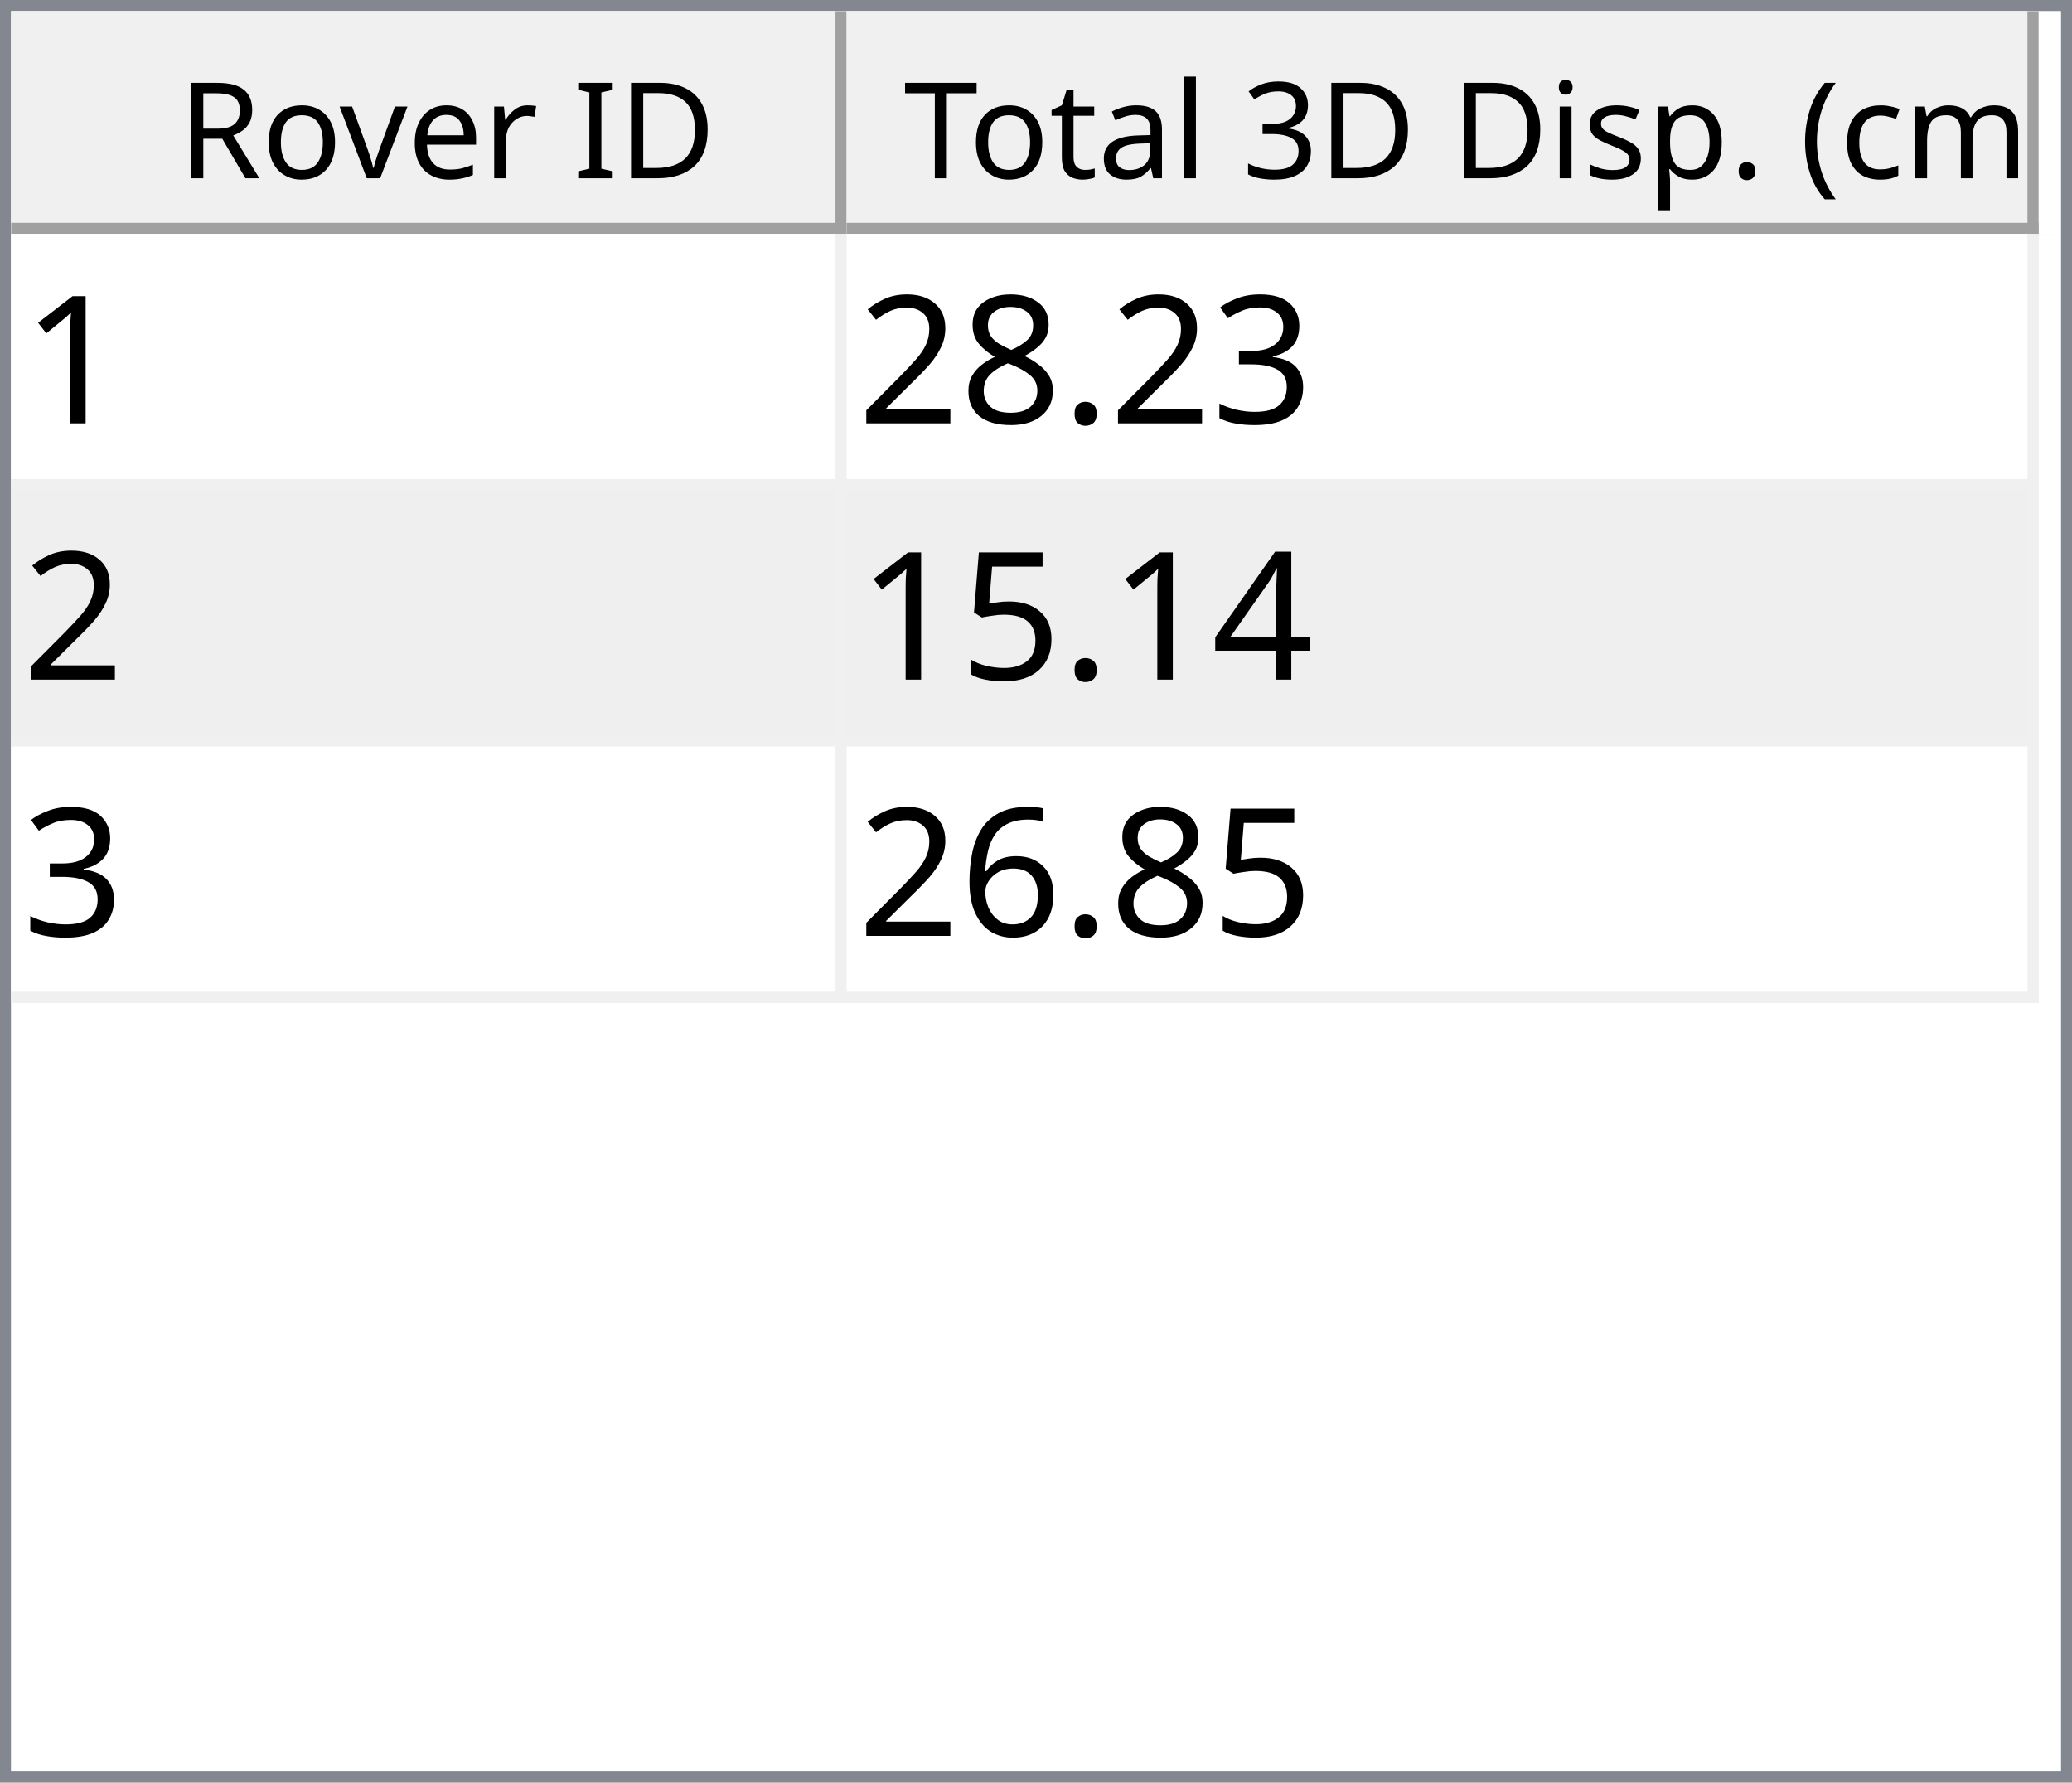
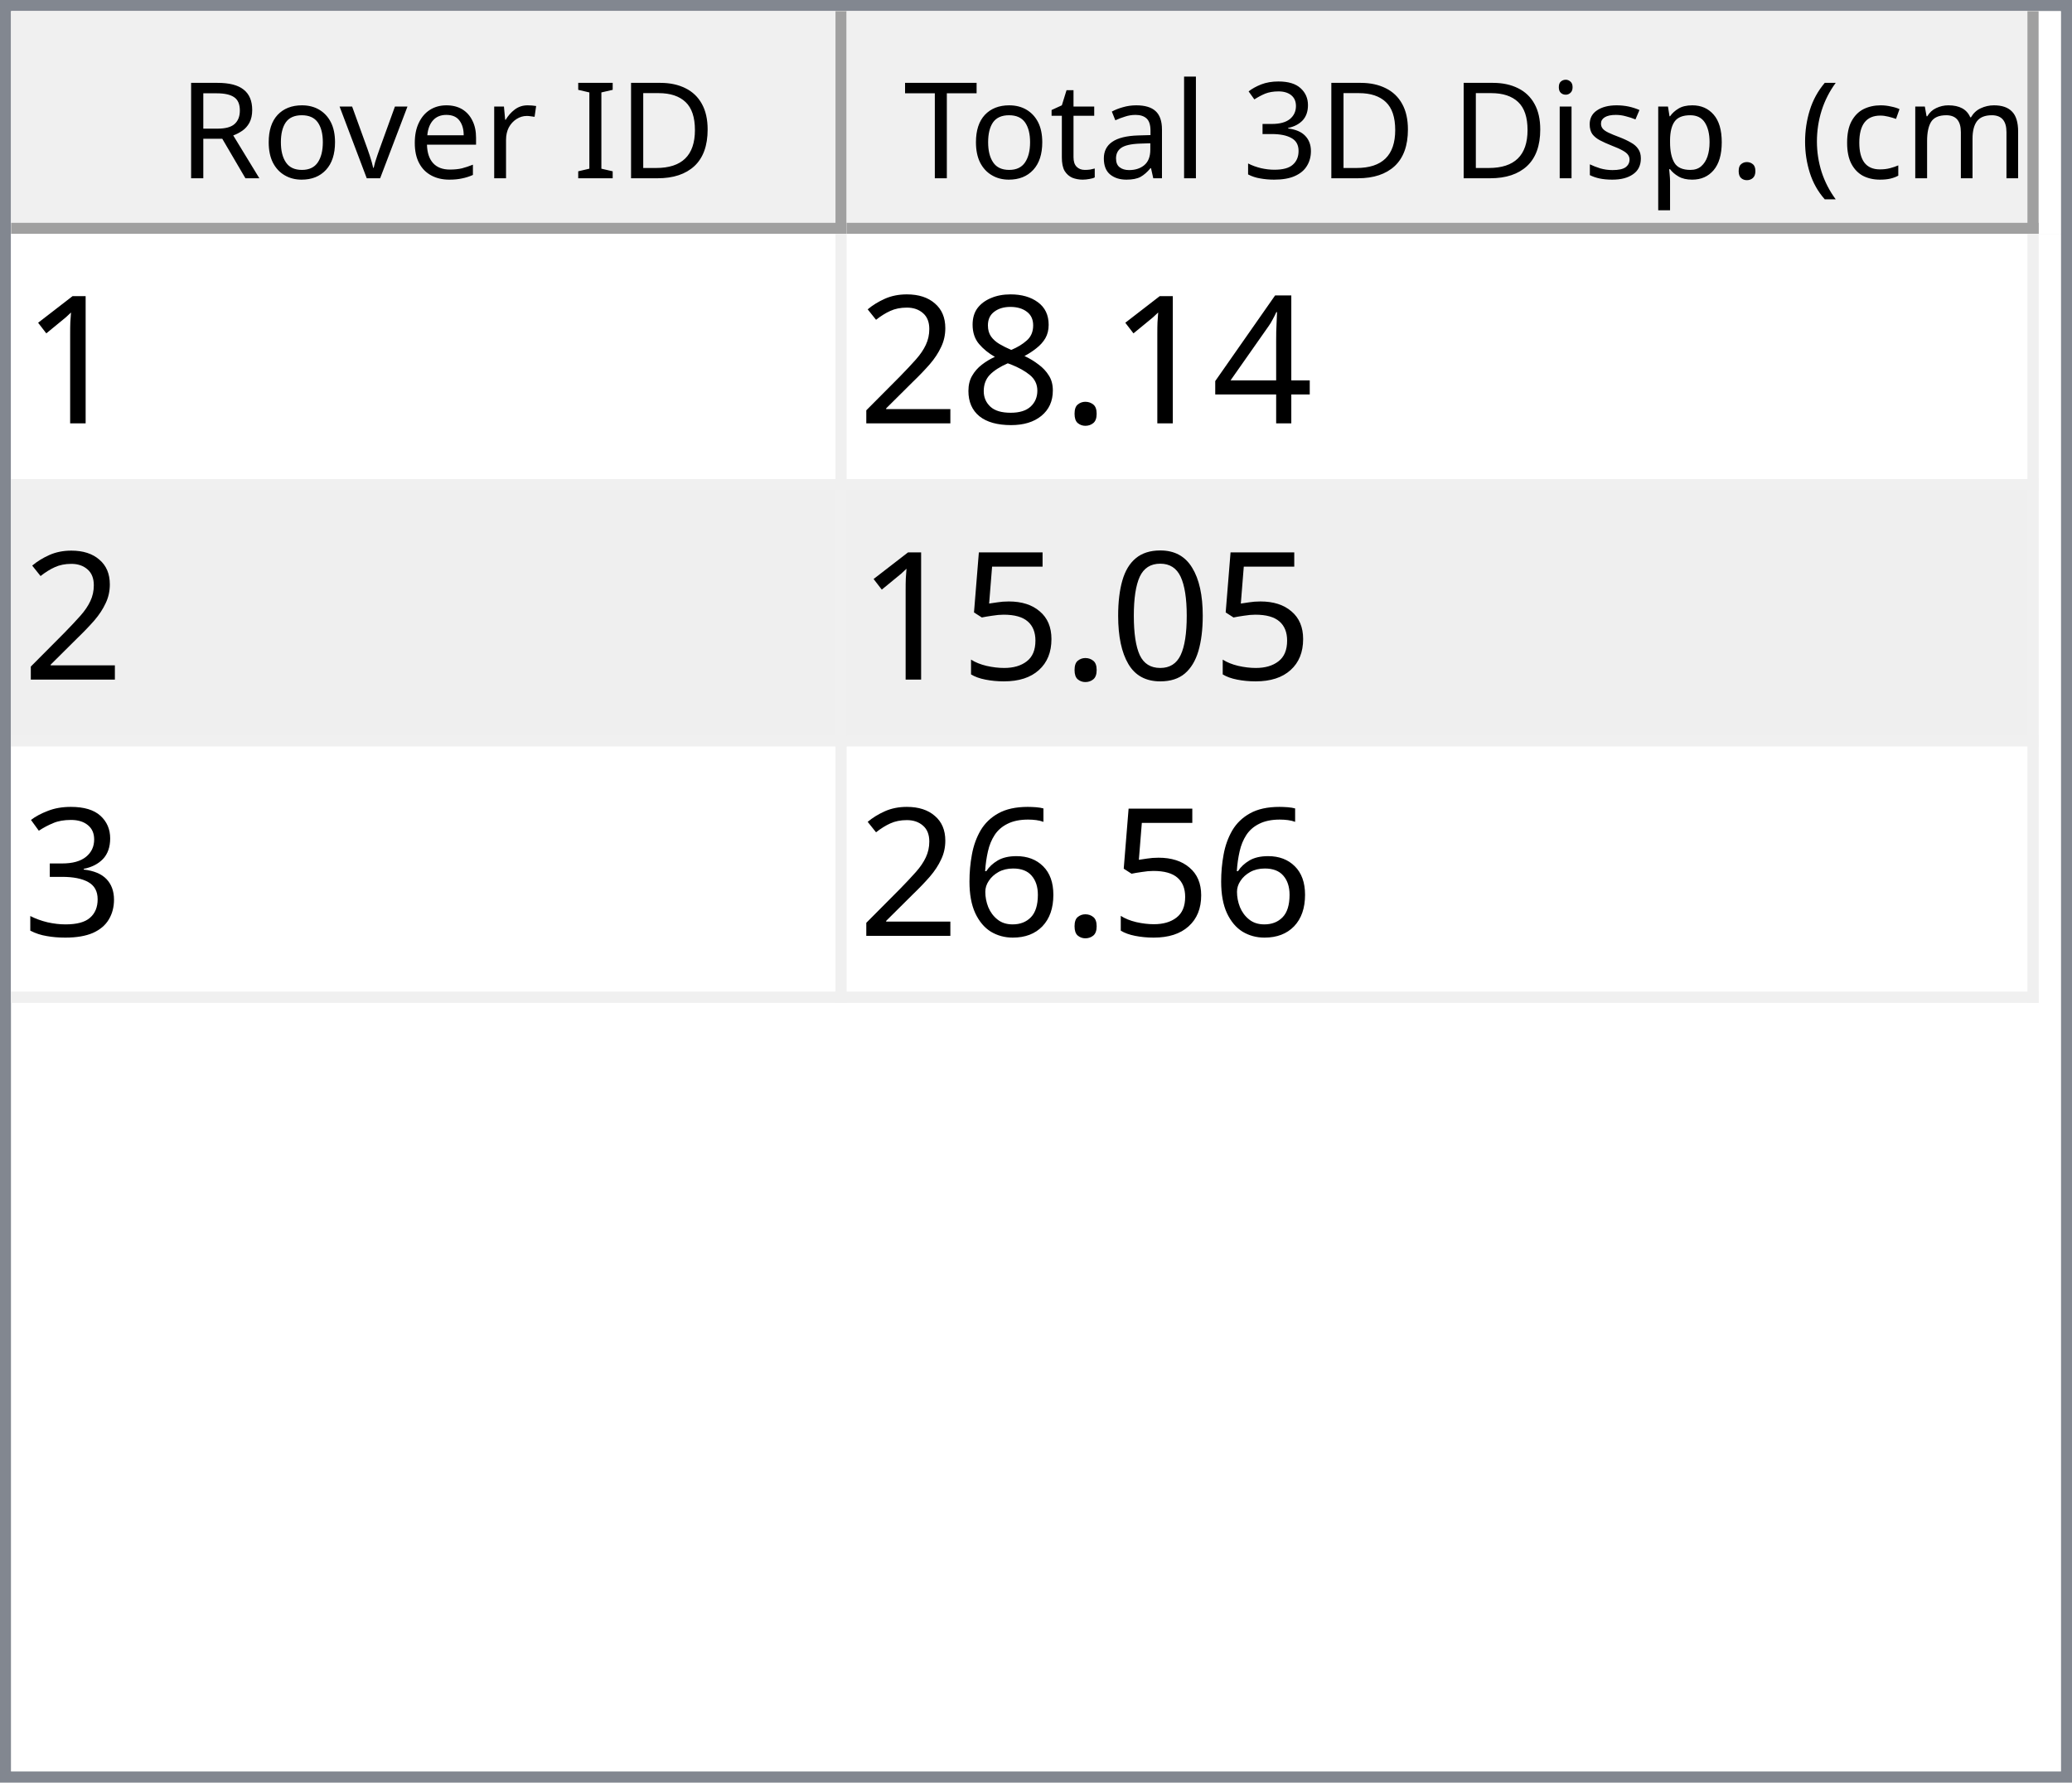
<svg xmlns="http://www.w3.org/2000/svg" style="fill-opacity:1; color-rendering:auto; color-interpolation:auto; text-rendering:auto; stroke:black; stroke-linecap:square; stroke-miterlimit:10; shape-rendering:auto; stroke-opacity:1; fill:black; stroke-dasharray:none; font-weight:normal; stroke-width:1; font-family:'Dialog'; font-style:normal; stroke-linejoin:miter; font-size:12px; stroke-dashoffset:0; image-rendering:auto;" width="186" height="160">
  <defs id="genericDefs" />
  <g>
    <defs id="defs1">
      <clipPath clipPathUnits="userSpaceOnUse" id="clipPath1">
        <path d="M0 0 L186 0 L186 160 L0 160 L0 0 Z" />
      </clipPath>
      <clipPath clipPathUnits="userSpaceOnUse" id="clipPath2">
        <path d="M0 0 L0 160 L186 160 L186 0 Z" />
      </clipPath>
      <clipPath clipPathUnits="userSpaceOnUse" id="clipPath3">
        <path d="M0 0 L0 20 L184 20 L184 0 Z" />
      </clipPath>
      <clipPath clipPathUnits="userSpaceOnUse" id="clipPath4">
        <path d="M0 0 L0 20 L75 20 L75 0 Z" />
      </clipPath>
      <clipPath clipPathUnits="userSpaceOnUse" id="clipPath5">
        <path d="M1 1 L1 19 L74 19 L74 1 Z" />
      </clipPath>
      <clipPath clipPathUnits="userSpaceOnUse" id="clipPath6">
        <path d="M0 0 L0 18 L73 18 L73 0 Z" />
      </clipPath>
      <clipPath clipPathUnits="userSpaceOnUse" id="clipPath7">
        <path d="M-0.5 -0.5 L-0.5 19.5 L74.5 19.5 L74.5 -0.5 Z" />
      </clipPath>
      <clipPath clipPathUnits="userSpaceOnUse" id="clipPath8">
        <path d="M0 0 L0 20 L107 20 L107 0 Z" />
      </clipPath>
      <clipPath clipPathUnits="userSpaceOnUse" id="clipPath9">
        <path d="M1 1 L1 19 L106 19 L106 1 Z" />
      </clipPath>
      <clipPath clipPathUnits="userSpaceOnUse" id="clipPath10">
        <path d="M0 0 L0 18 L105 18 L105 0 Z" />
      </clipPath>
      <clipPath clipPathUnits="userSpaceOnUse" id="clipPath11">
        <path d="M-0.5 -0.5 L-0.5 19.5 L106.5 19.5 L106.5 -0.5 Z" />
      </clipPath>
      <clipPath clipPathUnits="userSpaceOnUse" id="clipPath12">
        <path d="M0 0 L0 138 L184 138 L184 0 Z" />
      </clipPath>
      <clipPath clipPathUnits="userSpaceOnUse" id="clipPath13">
        <path d="M0 0 L0 69 L182 69 L182 0 Z" />
      </clipPath>
      <clipPath clipPathUnits="userSpaceOnUse" id="clipPath14">
        <path d="M-0.5 -0.5 L-0.5 68.5 L181.5 68.5 L181.5 -0.5 Z" />
      </clipPath>
      <clipPath clipPathUnits="userSpaceOnUse" id="clipPath15">
        <path d="M0 0 L0 22 L74 22 L74 0 Z" />
      </clipPath>
      <clipPath clipPathUnits="userSpaceOnUse" id="clipPath16">
        <path d="M0 0 L0 22 L106 22 L106 0 Z" />
      </clipPath>
      <font horiz-adv-x="64.551" id="font1">
        <font-face ascent="107.91" descent="25.098" units-per-em="100" style="font-style:normal; font-family:Segoe UI; font-weight:normal;" />
        <missing-glyph horiz-adv-x="64.551" d="M8.109 0 L8.109 68.266 L56.453 68.266 L56.453 0 L8.109 0 ZM15.328 7.234 L49.219 7.234 L49.219 61.031 L15.328 61.031 L15.328 7.234 Z" />
        <glyph unicode="D" horiz-adv-x="70.117" d="M9.188 0 L9.188 70.016 L28.516 70.016 Q65.531 70.016 65.531 35.891 Q65.531 19.672 55.25 9.836 Q44.969 0 27.734 0 L9.188 0 ZM17.391 62.594 L17.391 7.422 L27.828 7.422 Q41.609 7.422 49.273 14.797 Q56.938 22.172 56.938 35.688 Q56.938 62.594 28.328 62.594 L17.391 62.594 Z" />
        <glyph unicode="I" horiz-adv-x="26.611" d="M17.391 0 L9.188 0 L9.188 70.016 L17.391 70.016 L17.391 0 Z" />
        <glyph unicode=" " horiz-adv-x="27.393" d="" />
        <glyph unicode="r" horiz-adv-x="34.766" d="M34.188 41.891 Q32.078 43.5 28.125 43.5 Q23 43.5 19.555 38.672 Q16.109 33.844 16.109 25.484 L16.109 0 L8.109 0 L8.109 50 L16.109 50 L16.109 39.703 L16.312 39.703 Q18.016 44.969 21.531 47.922 Q25.047 50.875 29.391 50.875 Q32.516 50.875 34.188 50.203 L34.188 41.891 Z" />
        <glyph unicode="e" horiz-adv-x="52.295" d="M48.297 23 L12.984 23 Q13.188 14.656 17.484 10.109 Q21.781 5.562 29.297 5.562 Q37.75 5.562 44.828 11.141 L44.828 3.609 Q38.234 -1.172 27.391 -1.172 Q16.797 -1.172 10.742 5.641 Q4.688 12.453 4.688 24.812 Q4.688 36.469 11.305 43.82 Q17.922 51.172 27.734 51.172 Q37.547 51.172 42.922 44.828 Q48.297 38.484 48.297 27.203 L48.297 23 ZM40.094 29.781 Q40.047 36.719 36.75 40.578 Q33.453 44.438 27.594 44.438 Q21.922 44.438 17.969 40.383 Q14.016 36.328 13.094 29.781 L40.094 29.781 Z" />
        <glyph unicode="v" horiz-adv-x="47.9" d="M47.406 50 L27.484 0 L19.625 0 L0.688 50 L9.469 50 L22.172 13.672 Q23.578 9.672 23.922 6.688 L24.125 6.688 Q24.609 10.453 25.688 13.484 L38.969 50 L47.406 50 Z" />
        <glyph unicode="o" horiz-adv-x="58.594" d="M29 -1.172 Q17.922 -1.172 11.305 5.836 Q4.688 12.844 4.688 24.422 Q4.688 37.016 11.57 44.094 Q18.453 51.172 30.172 51.172 Q41.359 51.172 47.633 44.289 Q53.906 37.406 53.906 25.203 Q53.906 13.234 47.141 6.031 Q40.375 -1.172 29 -1.172 ZM29.594 44.438 Q21.875 44.438 17.383 39.188 Q12.891 33.938 12.891 24.703 Q12.891 15.828 17.43 10.695 Q21.969 5.562 29.594 5.562 Q37.359 5.562 41.531 10.594 Q45.703 15.625 45.703 24.906 Q45.703 34.281 41.531 39.359 Q37.359 44.438 29.594 44.438 Z" />
        <glyph unicode="R" horiz-adv-x="59.814" d="M59.375 0 L49.609 0 L37.891 19.625 Q36.281 22.359 34.766 24.289 Q33.25 26.219 31.664 27.438 Q30.078 28.656 28.25 29.219 Q26.422 29.781 24.125 29.781 L17.391 29.781 L17.391 0 L9.188 0 L9.188 70.016 L30.078 70.016 Q34.672 70.016 38.555 68.867 Q42.438 67.719 45.289 65.375 Q48.141 63.031 49.758 59.547 Q51.375 56.062 51.375 51.375 Q51.375 47.703 50.273 44.656 Q49.172 41.609 47.148 39.211 Q45.125 36.812 42.266 35.133 Q39.406 33.453 35.844 32.516 L35.844 32.328 Q37.594 31.547 38.891 30.547 Q40.188 29.547 41.359 28.18 Q42.531 26.812 43.68 25.078 Q44.828 23.344 46.234 21.047 L59.375 0 ZM17.391 62.594 L17.391 37.203 L28.516 37.203 Q31.594 37.203 34.203 38.133 Q36.812 39.062 38.719 40.797 Q40.625 42.531 41.703 45.047 Q42.781 47.562 42.781 50.688 Q42.781 56.297 39.141 59.445 Q35.5 62.594 28.609 62.594 L17.391 62.594 Z" />
        <glyph unicode=")" horiz-adv-x="30.176" d="M8.297 -15.922 L1.172 -15.922 Q16.406 2.344 16.406 26.812 Q16.406 51.469 1.078 70.016 L8.297 70.016 Q23.531 52.156 23.531 26.703 Q23.531 1.375 8.297 -15.922 Z" />
        <glyph unicode="m" horiz-adv-x="86.133" d="M79.109 0 L71.094 0 L71.094 28.719 Q71.094 37.016 68.531 40.727 Q65.969 44.438 59.906 44.438 Q54.781 44.438 51.195 39.75 Q47.609 35.062 47.609 28.516 L47.609 0 L39.594 0 L39.594 29.688 Q39.594 44.438 28.219 44.438 Q22.953 44.438 19.531 40.016 Q16.109 35.594 16.109 28.516 L16.109 0 L8.109 0 L8.109 50 L16.109 50 L16.109 42.094 L16.312 42.094 Q21.625 51.172 31.844 51.172 Q36.969 51.172 40.773 48.312 Q44.578 45.453 46 40.828 Q51.562 51.172 62.594 51.172 Q79.109 51.172 79.109 30.812 L79.109 0 Z" />
        <glyph unicode="c" horiz-adv-x="46.191" d="M42.188 2.297 Q36.422 -1.172 28.516 -1.172 Q17.828 -1.172 11.258 5.789 Q4.688 12.75 4.688 23.828 Q4.688 36.188 11.766 43.68 Q18.844 51.172 30.672 51.172 Q37.25 51.172 42.281 48.734 L42.281 40.531 Q36.719 44.438 30.375 44.438 Q22.703 44.438 17.797 38.945 Q12.891 33.453 12.891 24.516 Q12.891 15.719 17.508 10.641 Q22.125 5.562 29.891 5.562 Q36.422 5.562 42.188 9.906 L42.188 2.297 Z" />
        <glyph unicode="(" horiz-adv-x="30.176" d="M29.109 -15.922 L21.969 -15.922 Q6.844 1.375 6.844 26.703 Q6.844 52.156 21.969 70.016 L29.203 70.016 Q13.875 51.469 13.875 26.812 Q13.875 2.344 29.109 -15.922 Z" />
        <glyph unicode="." horiz-adv-x="21.68" d="M10.891 -1.078 Q8.641 -1.078 7.055 0.539 Q5.469 2.156 5.469 4.391 Q5.469 6.641 7.055 8.273 Q8.641 9.906 10.891 9.906 Q13.188 9.906 14.797 8.273 Q16.406 6.641 16.406 4.391 Q16.406 2.156 14.797 0.539 Q13.188 -1.078 10.891 -1.078 Z" />
        <glyph unicode="p" horiz-adv-x="58.789" d="M16.312 7.234 L16.109 7.234 L16.109 -23 L8.109 -23 L8.109 50 L16.109 50 L16.109 41.219 L16.312 41.219 Q22.219 51.172 33.594 51.172 Q43.266 51.172 48.688 44.461 Q54.109 37.75 54.109 26.469 Q54.109 13.922 48 6.375 Q41.891 -1.172 31.297 -1.172 Q21.578 -1.172 16.312 7.234 ZM16.109 27.391 L16.109 20.406 Q16.109 14.203 20.141 9.883 Q24.172 5.562 30.375 5.562 Q37.641 5.562 41.773 11.133 Q45.906 16.703 45.906 26.609 Q45.906 34.969 42.047 39.703 Q38.188 44.438 31.594 44.438 Q24.609 44.438 20.359 39.578 Q16.109 34.719 16.109 27.391 Z" />
        <glyph unicode="s" horiz-adv-x="42.432" d="M5.078 1.812 L5.078 10.406 Q11.625 5.562 19.484 5.562 Q30.031 5.562 30.031 12.594 Q30.031 14.594 29.125 15.992 Q28.219 17.391 26.68 18.461 Q25.141 19.531 23.07 20.383 Q21 21.234 18.609 22.172 Q15.281 23.484 12.766 24.828 Q10.25 26.172 8.57 27.859 Q6.891 29.547 6.031 31.695 Q5.172 33.844 5.172 36.719 Q5.172 40.234 6.789 42.945 Q8.406 45.656 11.086 47.484 Q13.766 49.312 17.211 50.242 Q20.656 51.172 24.312 51.172 Q30.812 51.172 35.938 48.922 L35.938 40.828 Q30.422 44.438 23.25 44.438 Q21 44.438 19.195 43.922 Q17.391 43.406 16.094 42.477 Q14.797 41.547 14.086 40.258 Q13.375 38.969 13.375 37.406 Q13.375 35.453 14.086 34.133 Q14.797 32.812 16.164 31.789 Q17.531 30.766 19.484 29.938 Q21.438 29.109 23.922 28.125 Q27.25 26.859 29.883 25.516 Q32.516 24.172 34.375 22.484 Q36.234 20.797 37.234 18.602 Q38.234 16.406 38.234 13.375 Q38.234 9.672 36.602 6.938 Q34.969 4.203 32.234 2.398 Q29.5 0.594 25.93 -0.289 Q22.359 -1.172 18.453 -1.172 Q10.75 -1.172 5.078 1.812 Z" />
        <glyph unicode="i" horiz-adv-x="24.219" d="M12.203 62.703 Q10.062 62.703 8.547 64.164 Q7.031 65.625 7.031 67.875 Q7.031 70.125 8.547 71.609 Q10.062 73.094 12.203 73.094 Q14.406 73.094 15.945 71.609 Q17.484 70.125 17.484 67.875 Q17.484 65.719 15.945 64.211 Q14.406 62.703 12.203 62.703 ZM16.109 0 L8.109 0 L8.109 50 L16.109 50 L16.109 0 Z" />
        <glyph unicode="3" horiz-adv-x="53.906" d="M46.531 19.828 Q46.531 15.094 44.75 11.211 Q42.969 7.328 39.719 4.57 Q36.469 1.812 31.93 0.297 Q27.391 -1.219 21.922 -1.219 Q11.922 -1.219 6 2.594 L6 11.188 Q13.094 5.609 22.219 5.609 Q25.875 5.609 28.828 6.539 Q31.781 7.469 33.906 9.227 Q36.031 10.984 37.18 13.477 Q38.328 15.969 38.328 19.094 Q38.328 32.812 18.797 32.812 L12.984 32.812 L12.984 39.594 L18.5 39.594 Q35.797 39.594 35.797 52.484 Q35.797 64.406 22.609 64.406 Q15.188 64.406 8.688 59.422 L8.688 67.188 Q15.375 71.188 24.609 71.188 Q29 71.188 32.57 69.969 Q36.141 68.75 38.68 66.555 Q41.219 64.359 42.609 61.281 Q44 58.203 44 54.5 Q44 40.672 30.031 36.719 L30.031 36.531 Q33.594 36.141 36.625 34.797 Q39.656 33.453 41.852 31.305 Q44.047 29.156 45.289 26.25 Q46.531 23.344 46.531 19.828 Z" />
        <glyph unicode="l" horiz-adv-x="24.219" d="M16.109 0 L8.109 0 L8.109 74.031 L16.109 74.031 L16.109 0 Z" />
        <glyph unicode="a" horiz-adv-x="50.879" d="M43.891 0 L35.891 0 L35.891 7.812 L35.688 7.812 Q30.469 -1.172 20.312 -1.172 Q12.844 -1.172 8.617 2.781 Q4.391 6.734 4.391 13.281 Q4.391 27.297 20.906 29.594 L35.891 31.688 Q35.891 44.438 25.594 44.438 Q16.547 44.438 9.281 38.281 L9.281 46.484 Q16.656 51.172 26.266 51.172 Q43.891 51.172 43.891 32.516 L43.891 0 ZM35.891 25.297 L23.828 23.641 Q18.266 22.859 15.43 20.875 Q12.594 18.891 12.594 13.875 Q12.594 10.203 15.211 7.883 Q17.828 5.562 22.172 5.562 Q28.125 5.562 32.008 9.742 Q35.891 13.922 35.891 20.312 L35.891 25.297 Z" />
        <glyph unicode="t" horiz-adv-x="33.887" d="M31.297 0.484 Q28.469 -1.078 23.828 -1.078 Q10.688 -1.078 10.688 13.578 L10.688 43.172 L2.094 43.172 L2.094 50 L10.688 50 L10.688 62.203 L18.703 64.797 L18.703 50 L31.297 50 L31.297 43.172 L18.703 43.172 L18.703 14.984 Q18.703 9.969 20.414 7.82 Q22.125 5.672 26.078 5.672 Q29.109 5.672 31.297 7.328 L31.297 0.484 Z" />
        <glyph unicode="T" horiz-adv-x="52.393" d="M50.594 62.594 L30.375 62.594 L30.375 0 L22.172 0 L22.172 62.594 L2 62.594 L2 70.016 L50.594 70.016 L50.594 62.594 Z" />
      </font>
      <font horiz-adv-x="75.0" id="font2">
        <font-face ascent="100.537" descent="21.973" units-per-em="100" style="font-style:normal; font-family:sans-serif; font-weight:normal;" />
        <missing-glyph horiz-adv-x="75.0" d="M12.5 0 L12.5 62.5 L62.5 62.5 L62.5 0 L12.5 0 ZM14.062 1.562 L60.938 1.562 L60.938 60.938 L14.062 60.938 L14.062 1.562 Z" />
        <glyph unicode="1" horiz-adv-x="55.615" d="M37.25 0 L28.469 0 L28.469 56 Q25.297 52.984 20.141 49.953 Q14.984 46.922 10.891 45.406 L10.891 53.906 Q18.266 57.375 23.781 62.305 Q29.297 67.234 31.594 71.875 L37.25 71.875 L37.25 0 Z" />
-         <glyph unicode="3" horiz-adv-x="55.615" d="M4.203 18.891 L12.984 20.062 Q14.5 12.594 18.141 9.297 Q21.781 6 27 6 Q33.203 6 37.477 10.297 Q41.75 14.594 41.75 20.953 Q41.75 27 37.797 30.93 Q33.844 34.859 27.734 34.859 Q25.25 34.859 21.531 33.891 L22.516 41.609 Q23.391 41.5 23.922 41.5 Q29.547 41.5 34.039 44.43 Q38.531 47.359 38.531 53.469 Q38.531 58.297 35.258 61.477 Q31.984 64.656 26.812 64.656 Q21.688 64.656 18.266 61.43 Q14.844 58.203 13.875 51.766 L5.078 53.328 Q6.688 62.156 12.398 67.016 Q18.109 71.875 26.609 71.875 Q32.469 71.875 37.398 69.359 Q42.328 66.844 44.945 62.5 Q47.562 58.156 47.562 53.266 Q47.562 48.641 45.07 44.828 Q42.578 41.016 37.703 38.766 Q44.047 37.312 47.562 32.695 Q51.078 28.078 51.078 21.141 Q51.078 11.766 44.242 5.25 Q37.406 -1.266 26.953 -1.266 Q17.531 -1.266 11.305 4.352 Q5.078 9.969 4.203 18.891 Z" />
+         <glyph unicode="4" horiz-adv-x="55.615" d="M32.328 0 L32.328 17.141 L1.266 17.141 L1.266 25.203 L33.938 71.578 L41.109 71.578 L41.109 25.203 L50.781 25.203 L50.781 17.141 L41.109 17.141 L41.109 0 L32.328 0 ZM32.328 25.203 L32.328 57.469 L9.906 25.203 L32.328 25.203 Z" />
        <glyph unicode="." horiz-adv-x="27.783" d="M9.078 0 L9.078 10.016 L19.094 10.016 L19.094 0 L9.078 0 Z" />
        <glyph unicode="8" horiz-adv-x="55.615" d="M17.672 38.812 Q12.203 40.828 9.57 44.539 Q6.938 48.25 6.938 53.422 Q6.938 61.234 12.555 66.555 Q18.172 71.875 27.484 71.875 Q36.859 71.875 42.578 66.43 Q48.297 60.984 48.297 53.172 Q48.297 48.188 45.68 44.508 Q43.062 40.828 37.75 38.812 Q44.344 36.672 47.781 31.883 Q51.219 27.094 51.219 20.453 Q51.219 11.281 44.727 5.031 Q38.234 -1.219 27.641 -1.219 Q17.047 -1.219 10.547 5.055 Q4.047 11.328 4.047 20.703 Q4.047 27.688 7.594 32.398 Q11.141 37.109 17.672 38.812 ZM15.922 53.719 Q15.922 48.641 19.195 45.414 Q22.469 42.188 27.688 42.188 Q32.766 42.188 36.016 45.383 Q39.266 48.578 39.266 53.219 Q39.266 58.062 35.914 61.359 Q32.562 64.656 27.594 64.656 Q22.562 64.656 19.242 61.43 Q15.922 58.203 15.922 53.719 ZM13.094 20.656 Q13.094 16.891 14.875 13.375 Q16.656 9.859 20.172 7.93 Q23.688 6 27.734 6 Q34.031 6 38.133 10.055 Q42.234 14.109 42.234 20.359 Q42.234 26.703 38.016 30.859 Q33.797 35.016 27.438 35.016 Q21.234 35.016 17.164 30.914 Q13.094 26.812 13.094 20.656 Z" />
        <glyph unicode="2" horiz-adv-x="55.615" d="M50.344 8.453 L50.344 0 L3.031 0 Q2.938 3.172 4.047 6.109 Q5.859 10.938 9.836 15.625 Q13.812 20.312 21.344 26.469 Q33.016 36.031 37.117 41.625 Q41.219 47.219 41.219 52.203 Q41.219 57.422 37.477 61.008 Q33.734 64.594 27.734 64.594 Q21.391 64.594 17.578 60.789 Q13.766 56.984 13.719 50.25 L4.688 51.172 Q5.609 61.281 11.664 66.578 Q17.719 71.875 27.938 71.875 Q38.234 71.875 44.242 66.164 Q50.25 60.453 50.25 52 Q50.25 47.703 48.492 43.555 Q46.734 39.406 42.656 34.812 Q38.578 30.219 29.109 22.219 Q21.188 15.578 18.945 13.211 Q16.703 10.844 15.234 8.453 L50.344 8.453 Z" />
-         <glyph unicode="4" horiz-adv-x="55.615" d="M32.328 0 L32.328 17.141 L1.266 17.141 L1.266 25.203 L33.938 71.578 L41.109 71.578 L41.109 25.203 L50.781 25.203 L50.781 17.141 L41.109 17.141 L41.109 0 L32.328 0 ZM32.328 25.203 L32.328 57.469 L9.906 25.203 L32.328 25.203 Z" />
+         <glyph unicode="0" horiz-adv-x="55.615" d="M4.156 35.297 Q4.156 48 6.766 55.742 Q9.375 63.484 14.523 67.68 Q19.672 71.875 27.484 71.875 Q33.25 71.875 37.594 69.555 Q41.938 67.234 44.773 62.867 Q47.609 58.5 49.219 52.227 Q50.828 45.953 50.828 35.297 Q50.828 22.703 48.242 14.969 Q45.656 7.234 40.508 3.008 Q35.359 -1.219 27.484 -1.219 Q17.141 -1.219 11.234 6.203 Q4.156 15.141 4.156 35.297 ZM13.188 35.297 Q13.188 17.672 17.312 11.836 Q21.438 6 27.484 6 Q33.547 6 37.672 11.859 Q41.797 17.719 41.797 35.297 Q41.797 52.984 37.672 58.789 Q33.547 64.594 27.391 64.594 Q21.344 64.594 17.719 59.469 Q13.188 52.938 13.188 35.297 Z" />
        <glyph unicode="5" horiz-adv-x="55.615" d="M4.156 18.75 L13.375 19.531 Q14.406 12.797 18.141 9.398 Q21.875 6 27.156 6 Q33.5 6 37.891 10.789 Q42.281 15.578 42.281 23.484 Q42.281 31 38.062 35.352 Q33.844 39.703 27 39.703 Q22.75 39.703 19.336 37.773 Q15.922 35.844 13.969 32.766 L5.719 33.844 L12.641 70.609 L48.25 70.609 L48.25 62.203 L19.672 62.203 L15.828 42.969 Q22.266 47.469 29.344 47.469 Q38.719 47.469 45.164 40.969 Q51.609 34.469 51.609 24.266 Q51.609 14.547 45.953 7.469 Q39.062 -1.219 27.156 -1.219 Q17.391 -1.219 11.211 4.25 Q5.031 9.719 4.156 18.75 Z" />
+         <glyph unicode="3" horiz-adv-x="55.615" d="M4.203 18.891 L12.984 20.062 Q14.5 12.594 18.141 9.297 Q21.781 6 27 6 Q33.203 6 37.477 10.297 Q41.75 14.594 41.75 20.953 Q41.75 27 37.797 30.93 Q33.844 34.859 27.734 34.859 Q25.25 34.859 21.531 33.891 L22.516 41.609 Q23.391 41.5 23.922 41.5 Q29.547 41.5 34.039 44.43 Q38.531 47.359 38.531 53.469 Q38.531 58.297 35.258 61.477 Q31.984 64.656 26.812 64.656 Q21.688 64.656 18.266 61.43 Q14.844 58.203 13.875 51.766 L5.078 53.328 Q6.688 62.156 12.398 67.016 Q18.109 71.875 26.609 71.875 Q32.469 71.875 37.398 69.359 Q42.328 66.844 44.945 62.5 Q47.562 58.156 47.562 53.266 Q47.562 48.641 45.07 44.828 Q42.578 41.016 37.703 38.766 Q44.047 37.312 47.562 32.695 Q51.078 28.078 51.078 21.141 Q51.078 11.766 44.242 5.25 Q37.406 -1.266 26.953 -1.266 Q17.531 -1.266 11.305 4.352 Q5.078 9.969 4.203 18.891 Z" />
        <glyph unicode="6" horiz-adv-x="55.615" d="M49.75 54.047 L41.016 53.375 Q39.844 58.547 37.703 60.891 Q34.125 64.656 28.906 64.656 Q24.703 64.656 21.531 62.312 Q17.391 59.281 14.992 53.469 Q12.594 47.656 12.5 36.922 Q15.672 41.75 20.266 44.094 Q24.859 46.438 29.891 46.438 Q38.672 46.438 44.852 39.969 Q51.031 33.5 51.031 23.25 Q51.031 16.5 48.125 10.719 Q45.219 4.938 40.141 1.859 Q35.062 -1.219 28.609 -1.219 Q17.625 -1.219 10.695 6.859 Q3.766 14.938 3.766 33.5 Q3.766 54.25 11.422 63.672 Q18.109 71.875 29.438 71.875 Q37.891 71.875 43.289 67.141 Q48.688 62.406 49.75 54.047 ZM13.875 23.188 Q13.875 18.656 15.797 14.508 Q17.719 10.359 21.188 8.18 Q24.656 6 28.469 6 Q34.031 6 38.039 10.492 Q42.047 14.984 42.047 22.703 Q42.047 30.125 38.086 34.398 Q34.125 38.672 28.125 38.672 Q22.172 38.672 18.023 34.398 Q13.875 30.125 13.875 23.188 Z" />
      </font>
    </defs>
    <g style="fill:white; stroke:white;">
      <rect x="0" y="0" width="186" style="clip-path:url(#clipPath1); stroke:none;" height="160" />
    </g>
    <g style="fill:white; text-rendering:optimizeSpeed; color-rendering:optimizeSpeed; image-rendering:optimizeSpeed; shape-rendering:crispEdges; stroke:white; color-interpolation:sRGB;">
      <rect x="0" width="186" height="160" y="0" style="stroke:none;" />
      <path style="stroke:none;" d="M0 160 L186 160 L186 0 L0 0 Z" />
    </g>
    <g style="fill:rgb(240,240,240); font-family:'Segoe UI'; stroke:rgb(240,240,240);">
      <rect x="0" y="0" width="186" style="clip-path:url(#clipPath2); stroke:none;" height="160" />
    </g>
    <g style="fill:rgb(130,135,144); font-family:'Segoe UI'; stroke:rgb(130,135,144);">
      <path d="M0 0 L186 0 L186 160 L0 160 L0 0 ZM1 1 L185 1 L185 159 L1 159 L1 1 Z" style="fill-rule:evenodd; clip-path:url(#clipPath2); stroke:none;" />
    </g>
    <g style="fill:white; font-family:'Segoe UI'; stroke:white;" transform="translate(1,1)">
      <rect x="0" y="0" width="184" style="clip-path:url(#clipPath3); stroke:none;" height="20" />
    </g>
    <g style="fill:rgb(240,240,240); font-family:'Segoe UI'; stroke:rgb(240,240,240);" transform="translate(1,1)">
      <rect x="0" y="0" width="75" style="clip-path:url(#clipPath4); stroke:none;" height="20" />
    </g>
    <g style="font-family:'Segoe UI';" transform="translate(2,2)">
      <text x="14" xml:space="preserve" y="14" style="clip-path:url(#clipPath6); stroke:none;">Rover ID</text>
    </g>
    <g style="fill:rgb(160,160,160); font-family:'Segoe UI'; stroke:rgb(160,160,160); stroke-linejoin:bevel;" transform="translate(1.5,1.5)">
      <line x1="74" x2="74" y1="0" style="fill:none; clip-path:url(#clipPath7);" y2="19" />
    </g>
    <g style="fill:rgb(160,160,160); font-family:'Segoe UI'; stroke:rgb(160,160,160); stroke-linejoin:bevel;" transform="matrix(1,0,0,1,1,1) translate(0.5,0.5)">
      <line x1="0" x2="74" y1="19" style="fill:none; clip-path:url(#clipPath7);" y2="19" />
    </g>
    <g style="fill:rgb(240,240,240); font-family:'Segoe UI'; stroke:rgb(240,240,240);" transform="translate(76,1)">
      <rect x="0" y="0" width="107" style="clip-path:url(#clipPath8); stroke:none;" height="20" />
    </g>
    <g style="font-family:'Segoe UI';" transform="translate(77,2)">
      <text x="1" xml:space="preserve" y="14" style="clip-path:url(#clipPath10); stroke:none;"> Total 3D Disp. (cm)</text>
    </g>
    <g style="fill:rgb(160,160,160); font-family:'Segoe UI'; stroke:rgb(160,160,160); stroke-linejoin:bevel;" transform="translate(76.5,1.5)">
      <line x1="106" x2="106" y1="0" style="fill:none; clip-path:url(#clipPath11);" y2="19" />
    </g>
    <g style="fill:rgb(160,160,160); font-family:'Segoe UI'; stroke:rgb(160,160,160); stroke-linejoin:bevel;" transform="matrix(1,0,0,1,76,1) translate(0.5,0.5)">
      <line x1="0" x2="106" y1="19" style="fill:none; clip-path:url(#clipPath11);" y2="19" />
    </g>
    <g style="fill:white; font-family:'Segoe UI'; stroke:white;" transform="translate(1,21)">
      <rect x="0" y="0" width="184" style="clip-path:url(#clipPath12); stroke:none;" height="138" />
    </g>
    <g style="fill:rgb(240,240,240); font-size:16px; font-family:sans-serif; stroke:rgb(240,240,240);" transform="translate(1,21)">
      <rect x="0" y="0" width="182" style="clip-path:url(#clipPath13); stroke:none;" height="69" />
      <line transform="translate(0.5,0.5)" x1="0" x2="181" y1="22" style="clip-path:url(#clipPath14); fill:none; stroke-linejoin:bevel;" y2="22" />
    </g>
    <g transform="matrix(1,0,0,1,1,21) translate(0.5,0.5)" style="fill:rgb(240,240,240); font-size:16px; font-family:sans-serif; stroke:rgb(240,240,240); stroke-linejoin:bevel;">
      <line x1="0" x2="181" y1="45" style="fill:none; clip-path:url(#clipPath14);" y2="45" />
    </g>
    <g transform="matrix(1,0,0,1,1,21) translate(0.5,0.5)" style="fill:rgb(240,240,240); font-size:16px; font-family:sans-serif; stroke:rgb(240,240,240); stroke-linejoin:bevel;">
      <line x1="0" x2="181" y1="68" style="fill:none; clip-path:url(#clipPath14);" y2="68" />
    </g>
    <g transform="matrix(1,0,0,1,1,21) translate(0.5,0.5)" style="fill:rgb(240,240,240); font-size:16px; font-family:sans-serif; stroke:rgb(240,240,240); stroke-linejoin:bevel;">
      <line x1="74" x2="74" y1="0" style="fill:none; clip-path:url(#clipPath14);" y2="68" />
    </g>
    <g transform="matrix(1,0,0,1,1,21) translate(0.5,0.5)" style="fill:rgb(240,240,240); font-size:16px; font-family:sans-serif; stroke:rgb(240,240,240); stroke-linejoin:bevel;">
      <line x1="181" x2="181" y1="0" style="fill:none; clip-path:url(#clipPath14);" y2="68" />
    </g>
    <g style="fill:white; font-size:16px; font-family:sans-serif; stroke:white;" transform="matrix(1,0,0,1,1,21)">
      <rect x="0" y="0" width="74" style="clip-path:url(#clipPath15); stroke:none;" height="22" />
      <text x="1" y="17" style="fill:black; clip-path:url(#clipPath15); stroke:none;" xml:space="preserve">1</text>
    </g>
    <g style="fill:white; font-size:16px; font-family:sans-serif; stroke:white;" transform="matrix(1,0,0,1,1,21) translate(75,0)">
      <rect x="0" y="0" width="106" style="clip-path:url(#clipPath16); stroke:none;" height="22" />
-       <text x="1" y="17" style="fill:black; clip-path:url(#clipPath16); stroke:none;" xml:space="preserve">28.23</text>
+       <text x="1" y="17" style="fill:black; clip-path:url(#clipPath16); stroke:none;" xml:space="preserve">28.14</text>
    </g>
    <g style="fill:rgb(239,239,239); font-size:16px; font-family:sans-serif; stroke:rgb(239,239,239);" transform="matrix(1,0,0,1,1,21) translate(0,23)">
      <rect x="0" y="0" width="74" style="clip-path:url(#clipPath15); stroke:none;" height="22" />
      <text x="1" y="17" style="fill:black; clip-path:url(#clipPath15); stroke:none;" xml:space="preserve">2</text>
    </g>
    <g style="fill:rgb(239,239,239); font-size:16px; font-family:sans-serif; stroke:rgb(239,239,239);" transform="matrix(1,0,0,1,1,21) translate(75,23)">
      <rect x="0" y="0" width="106" style="clip-path:url(#clipPath16); stroke:none;" height="22" />
-       <text x="1" y="17" style="fill:black; clip-path:url(#clipPath16); stroke:none;" xml:space="preserve">15.14</text>
+       <text x="1" y="17" style="fill:black; clip-path:url(#clipPath16); stroke:none;" xml:space="preserve">15.05</text>
    </g>
    <g style="fill:white; font-size:16px; font-family:sans-serif; stroke:white;" transform="matrix(1,0,0,1,1,21) translate(0,46)">
      <rect x="0" y="0" width="74" style="clip-path:url(#clipPath15); stroke:none;" height="22" />
      <text x="1" y="17" style="fill:black; clip-path:url(#clipPath15); stroke:none;" xml:space="preserve">3</text>
    </g>
    <g style="fill:white; font-size:16px; font-family:sans-serif; stroke:white;" transform="matrix(1,0,0,1,1,21) translate(75,46)">
      <rect x="0" y="0" width="106" style="clip-path:url(#clipPath16); stroke:none;" height="22" />
-       <text x="1" y="17" style="fill:black; clip-path:url(#clipPath16); stroke:none;" xml:space="preserve">26.85</text>
+       <text x="1" y="17" style="fill:black; clip-path:url(#clipPath16); stroke:none;" xml:space="preserve">26.56</text>
    </g>
  </g>
</svg>
